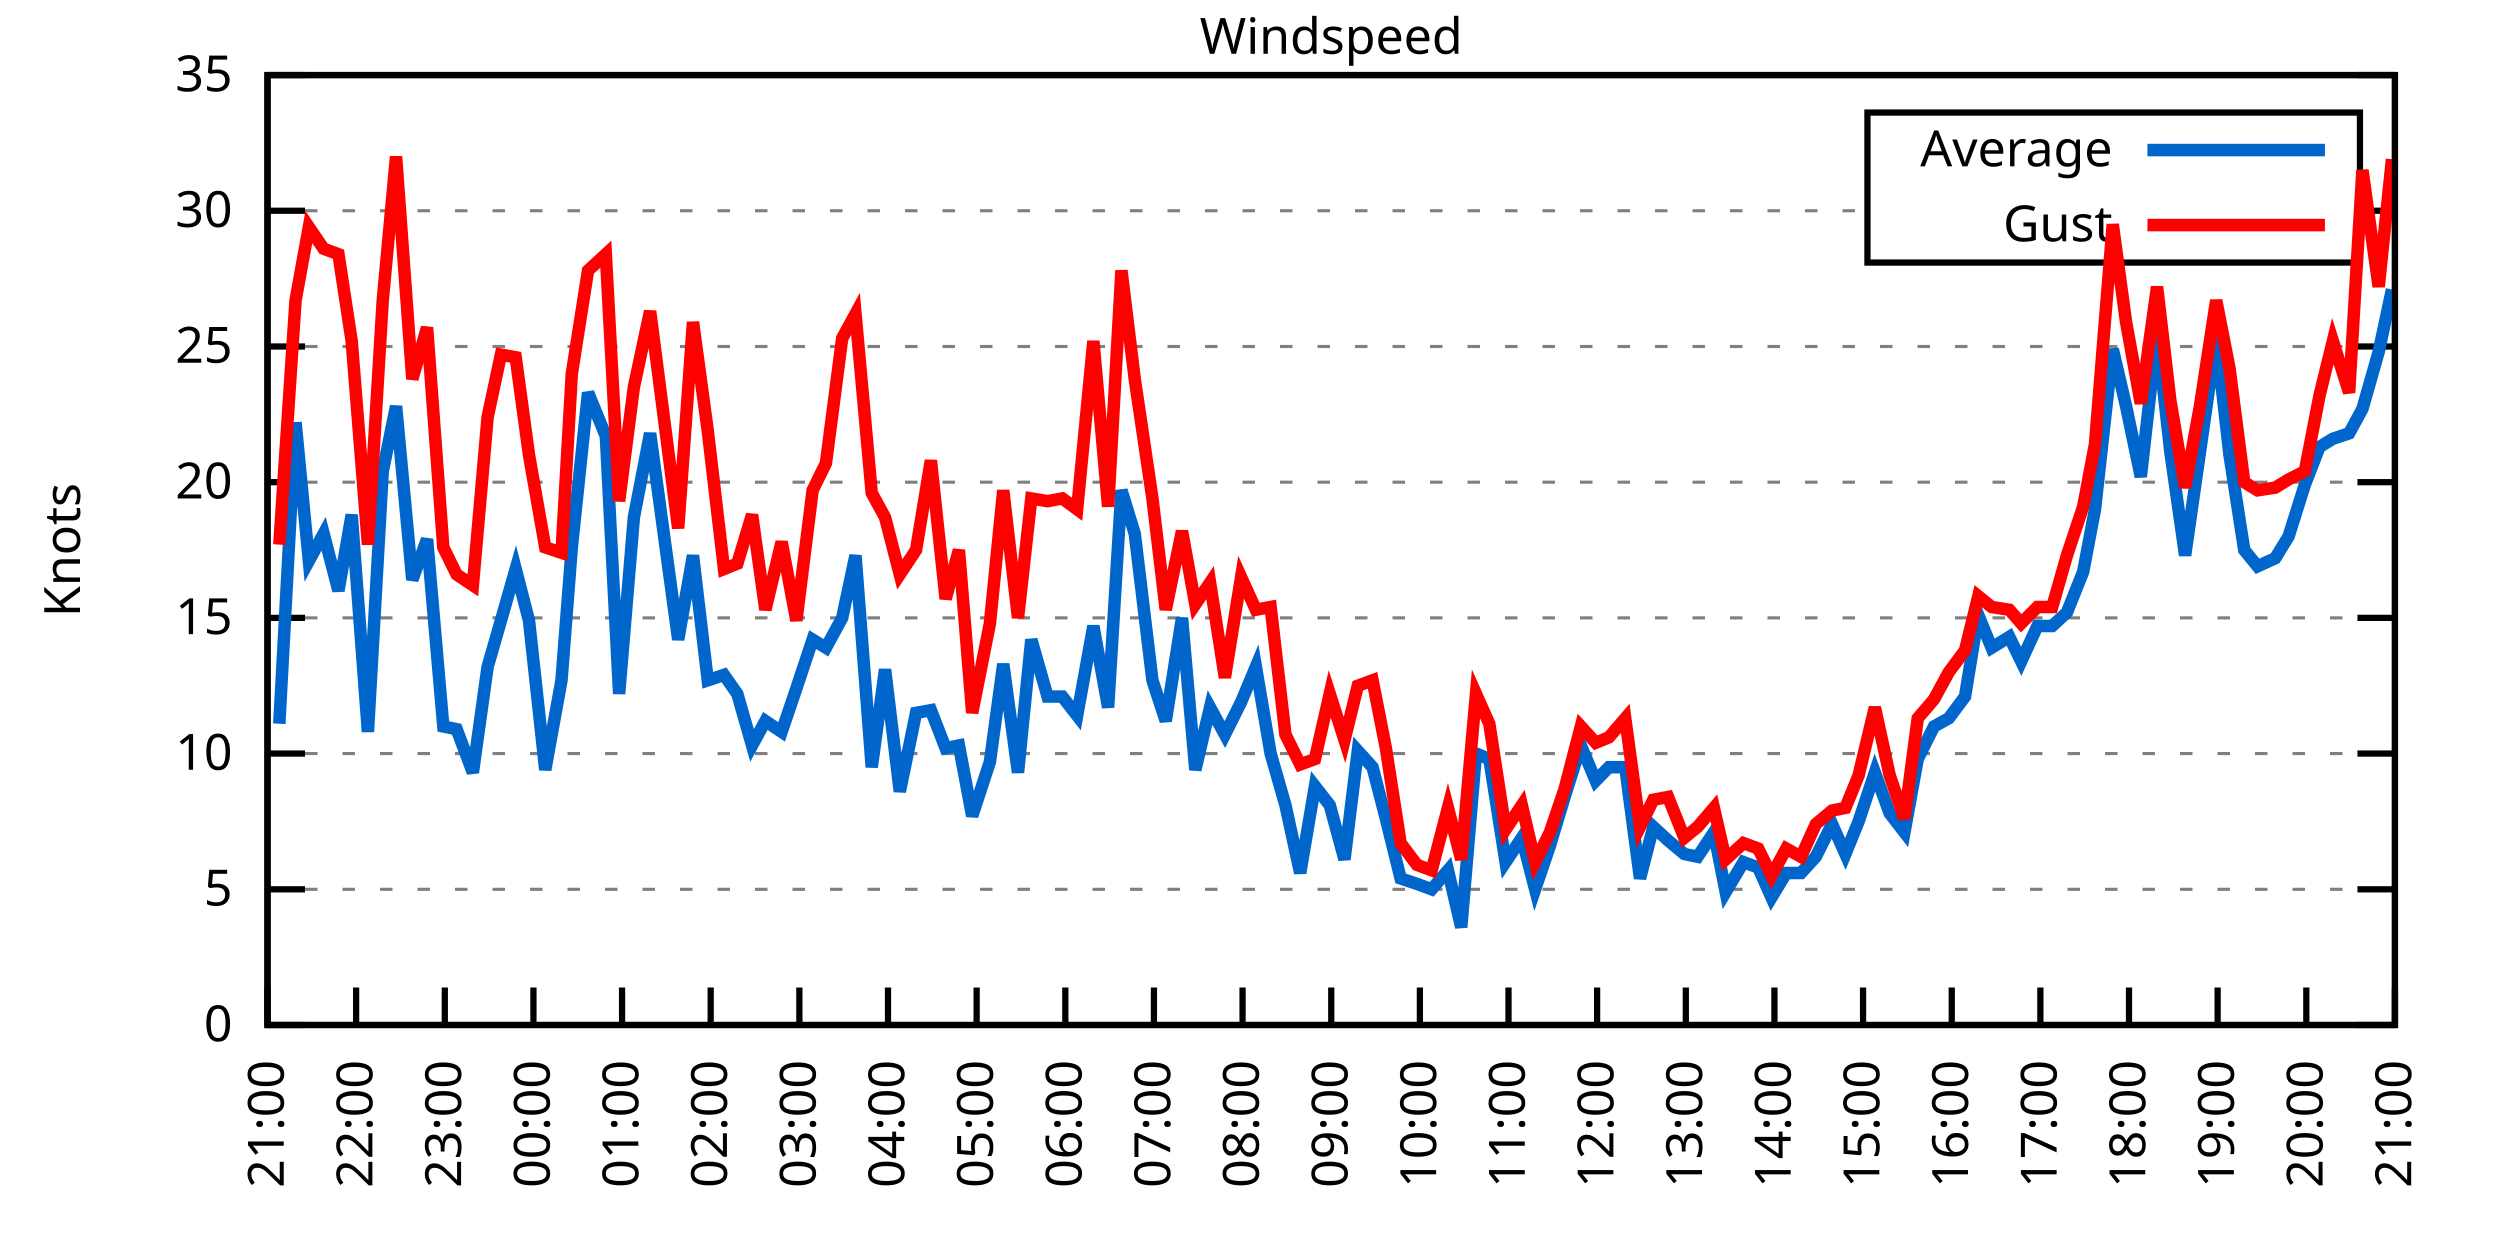
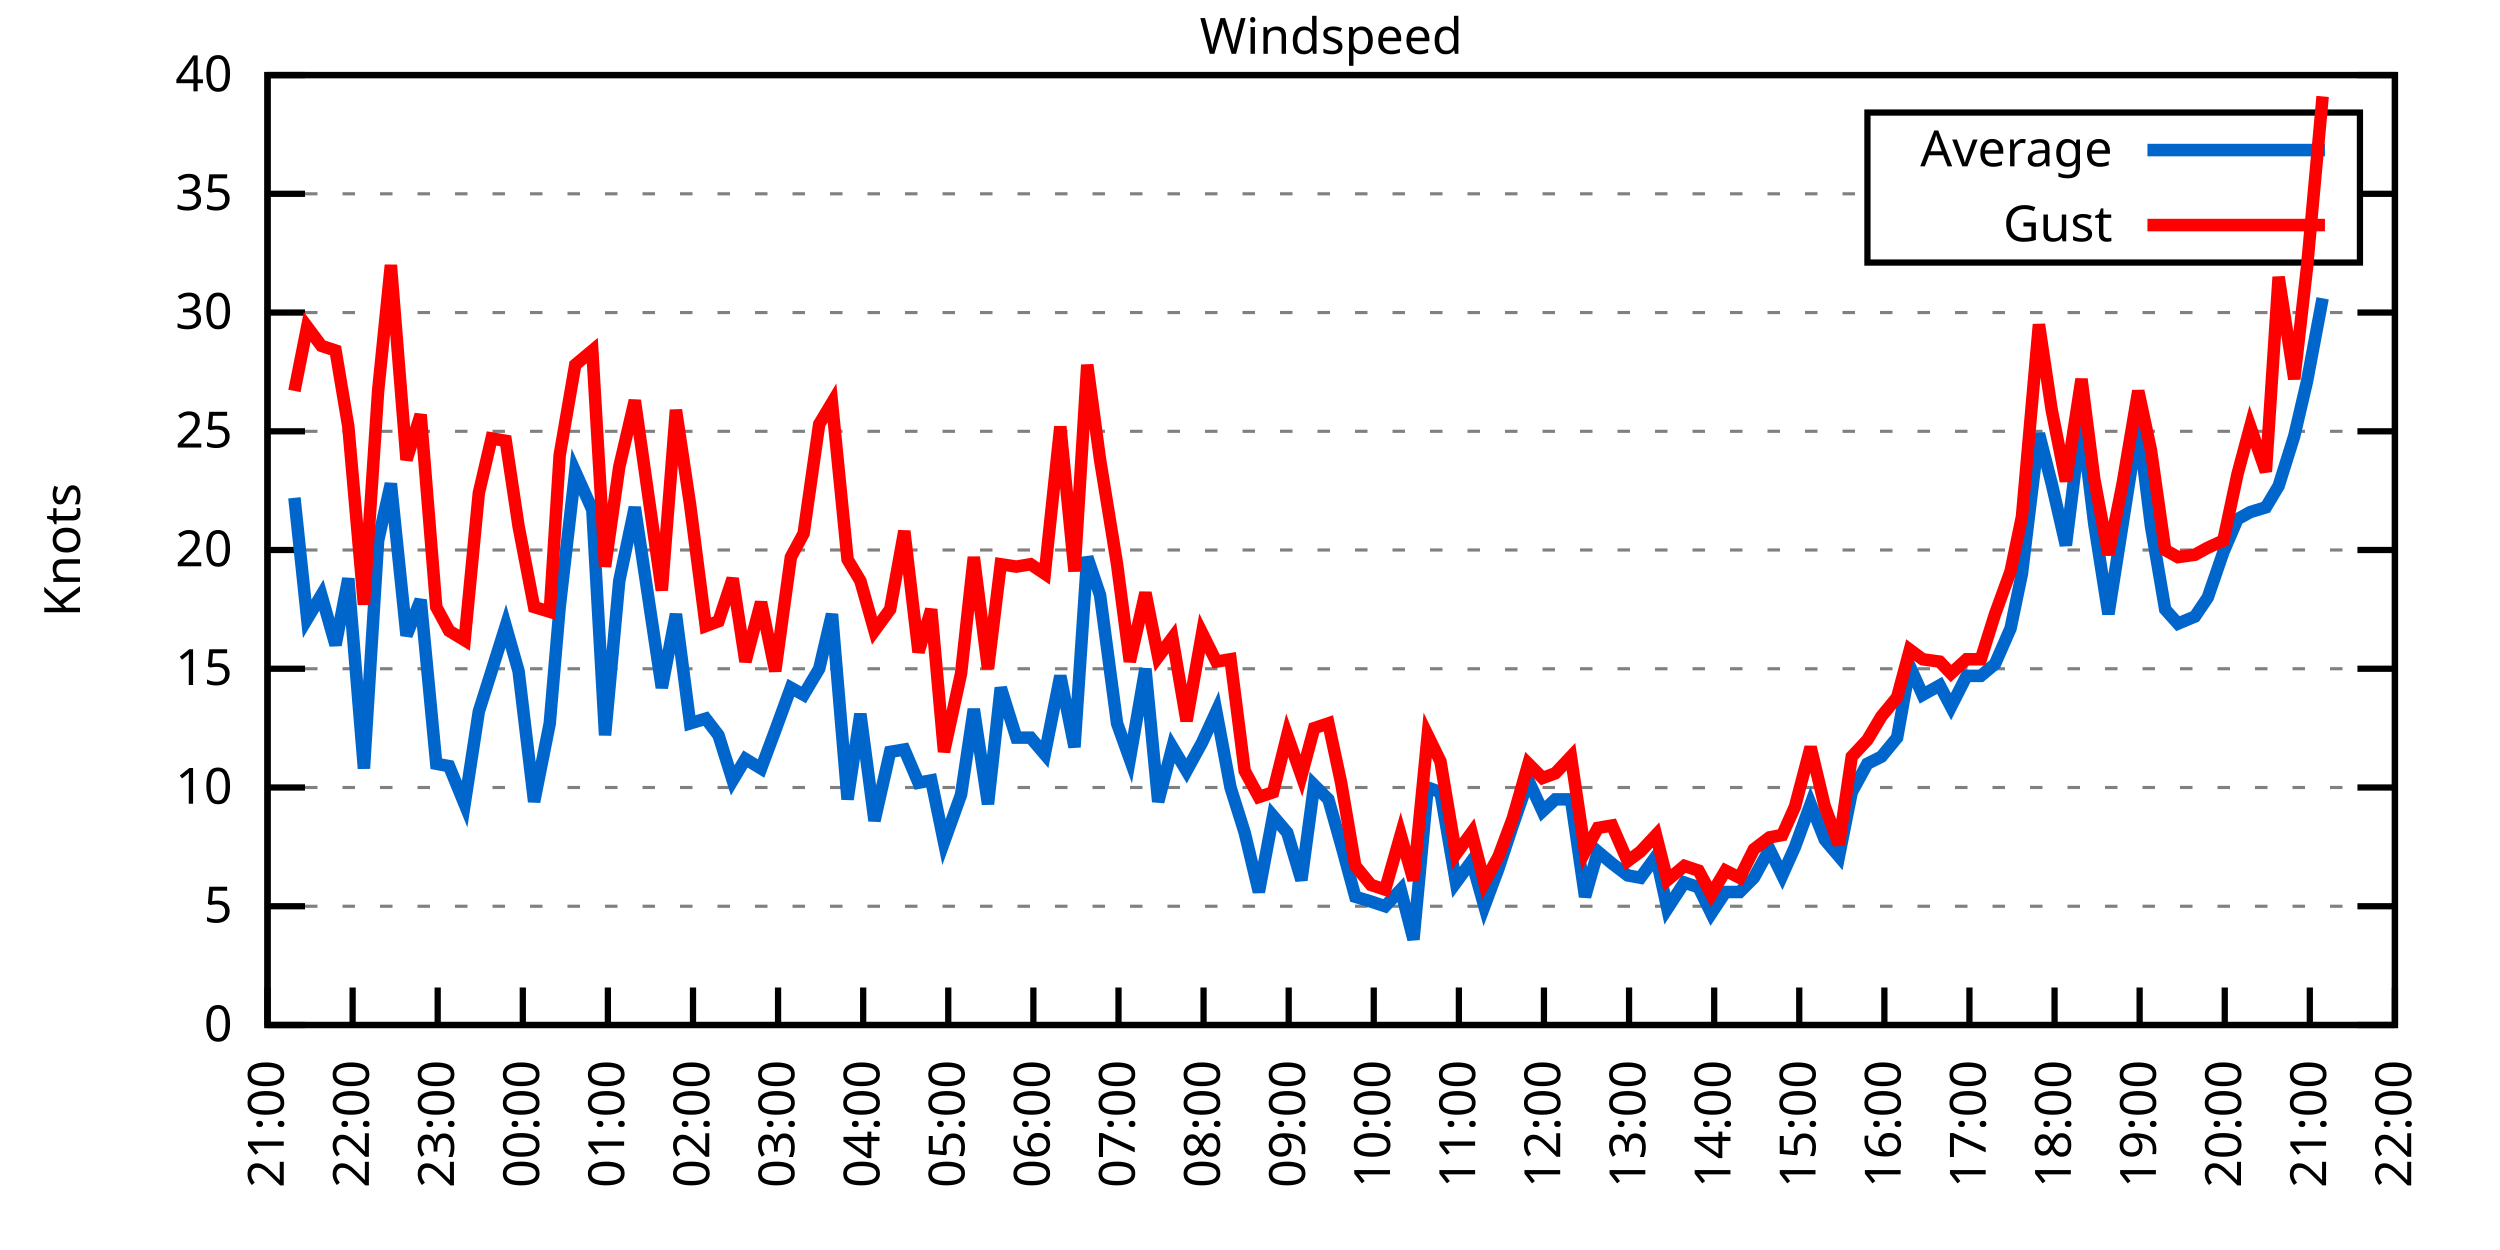
<svg xmlns="http://www.w3.org/2000/svg" xmlns:xlink="http://www.w3.org/1999/xlink" width="400" height="200" viewBox="0 0 400 200">
  <g id="gnuplot_canvas">
    <rect x="0" y="0" width="400" height="200" fill="none" />
    <defs>
      <circle id="gpDot" r="0.5" stroke-width="0.5" stroke="currentColor" />
      <path id="gpPt0" stroke-width="0.333" stroke="currentColor" d="M-1,0 h2 M0,-1 v2" />
      <path id="gpPt1" stroke-width="0.333" stroke="currentColor" d="M-1,-1 L1,1 M1,-1 L-1,1" />
      <path id="gpPt2" stroke-width="0.333" stroke="currentColor" d="M-1,0 L1,0 M0,-1 L0,1 M-1,-1 L1,1 M-1,1 L1,-1" />
      <rect id="gpPt3" stroke-width="0.333" stroke="currentColor" x="-1" y="-1" width="2" height="2" />
      <rect id="gpPt4" stroke-width="0.333" stroke="currentColor" fill="currentColor" x="-1" y="-1" width="2" height="2" />
      <circle id="gpPt5" stroke-width="0.333" stroke="currentColor" cx="0" cy="0" r="1" />
      <use xlink:href="#gpPt5" id="gpPt6" fill="currentColor" stroke="none" />
      <path id="gpPt7" stroke-width="0.333" stroke="currentColor" d="M0,-1.33 L-1.33,0.67 L1.33,0.67 z" />
      <use xlink:href="#gpPt7" id="gpPt8" fill="currentColor" stroke="none" />
      <use xlink:href="#gpPt7" id="gpPt9" stroke="currentColor" transform="rotate(180)" />
      <use xlink:href="#gpPt9" id="gpPt10" fill="currentColor" stroke="none" />
      <use xlink:href="#gpPt3" id="gpPt11" stroke="currentColor" transform="rotate(45)" />
      <use xlink:href="#gpPt11" id="gpPt12" fill="currentColor" stroke="none" />
      <path id="gpPt13" stroke-width="0.333" stroke="currentColor" d="M0,1.330 L1.265,0.411 L0.782,-1.067 L-0.782,-1.076 L-1.265,0.411 z" />
      <use xlink:href="#gpPt13" id="gpPt14" fill="currentColor" stroke="none" />
      <filter id="textbox" filterUnits="objectBoundingBox" x="0" y="0" height="1" width="1">
        <feFlood flood-color="white" flood-opacity="1" result="bgnd" />
        <feComposite in="SourceGraphic" in2="bgnd" operator="atop" />
      </filter>
      <filter id="greybox" filterUnits="objectBoundingBox" x="0" y="0" height="1" width="1">
        <feFlood flood-color="lightgrey" flood-opacity="1" result="grey" />
        <feComposite in="SourceGraphic" in2="grey" operator="atop" />
      </filter>
    </defs>
    <g fill="none" color="white" stroke="currentColor" stroke-width="1.00" stroke-linecap="butt" stroke-linejoin="miter">
</g>
    <g fill="none" color="black" stroke="currentColor" stroke-width="1.00" stroke-linecap="butt" stroke-linejoin="miter">
      <g stroke="none" shape-rendering="crispEdges">
        <polygon fill="rgb(255, 255, 255)" points="42.80,164.00 383.18,164.00 383.18,12.02 42.80,12.02 " />
      </g>
    </g>
    <g fill="none" color="black" stroke="currentColor" stroke-width="1.00" stroke-linecap="butt" stroke-linejoin="miter">
</g>
    <g fill="none" color="black" stroke="black" stroke-width="0.50" stroke-linecap="butt" stroke-linejoin="miter">
</g>
    <g fill="none" color="gray" stroke="currentColor" stroke-width="0.50" stroke-linecap="butt" stroke-linejoin="miter">
      <path stroke="gray" stroke-dasharray="2,4" class="gridline" d="M42.80,164.00 L383.19,164.00  " />
    </g>
    <g fill="none" color="gray" stroke="gray" stroke-width="1.00" stroke-linecap="butt" stroke-linejoin="miter">
</g>
    <g fill="none" color="black" stroke="currentColor" stroke-width="1.00" stroke-linecap="butt" stroke-linejoin="miter">
      <path stroke="black" d="M42.80,164.00 L48.80,164.00 M383.19,164.00 L377.19,164.00  " />
      <g transform="translate(37.20,166.60)" stroke="none" fill="black" font-family="Sans" font-size="8.00" text-anchor="end">
        <text>
          <tspan font-family="Sans"> 0</tspan>
        </text>
      </g>
    </g>
    <g fill="none" color="black" stroke="currentColor" stroke-width="1.00" stroke-linecap="butt" stroke-linejoin="miter">
</g>
    <g fill="none" color="black" stroke="black" stroke-width="0.50" stroke-linecap="butt" stroke-linejoin="miter">
</g>
    <g fill="none" color="gray" stroke="currentColor" stroke-width="0.50" stroke-linecap="butt" stroke-linejoin="miter">
-       <path stroke="gray" stroke-dasharray="2,4" class="gridline" d="M42.80,142.29 L383.19,142.29  " />
-     </g>
-     <g fill="none" color="gray" stroke="gray" stroke-width="1.00" stroke-linecap="butt" stroke-linejoin="miter">
- </g>
-     <g fill="none" color="black" stroke="currentColor" stroke-width="1.00" stroke-linecap="butt" stroke-linejoin="miter">
-       <path stroke="black" d="M42.80,142.29 L48.80,142.29 M383.19,142.29 L377.19,142.29  " />
-       <g transform="translate(37.20,144.89)" stroke="none" fill="black" font-family="Sans" font-size="8.00" text-anchor="end">
+       <path stroke="gray" stroke-dasharray="2,4" class="gridline" d="M42.80,145.00 L383.19,145.00  " />
+     </g>
+     <g fill="none" color="gray" stroke="gray" stroke-width="1.00" stroke-linecap="butt" stroke-linejoin="miter">
+ </g>
+     <g fill="none" color="black" stroke="currentColor" stroke-width="1.00" stroke-linecap="butt" stroke-linejoin="miter">
+       <path stroke="black" d="M42.80,145.00 L48.80,145.00 M383.19,145.00 L377.19,145.00  " />
+       <g transform="translate(37.20,147.60)" stroke="none" fill="black" font-family="Sans" font-size="8.00" text-anchor="end">
        <text>
          <tspan font-family="Sans"> 5</tspan>
        </text>
      </g>
    </g>
    <g fill="none" color="black" stroke="currentColor" stroke-width="1.00" stroke-linecap="butt" stroke-linejoin="miter">
</g>
    <g fill="none" color="black" stroke="black" stroke-width="0.50" stroke-linecap="butt" stroke-linejoin="miter">
</g>
    <g fill="none" color="gray" stroke="currentColor" stroke-width="0.50" stroke-linecap="butt" stroke-linejoin="miter">
-       <path stroke="gray" stroke-dasharray="2,4" class="gridline" d="M42.80,120.57 L383.19,120.57  " />
-     </g>
-     <g fill="none" color="gray" stroke="gray" stroke-width="1.00" stroke-linecap="butt" stroke-linejoin="miter">
- </g>
-     <g fill="none" color="black" stroke="currentColor" stroke-width="1.00" stroke-linecap="butt" stroke-linejoin="miter">
-       <path stroke="black" d="M42.80,120.57 L48.80,120.57 M383.19,120.57 L377.19,120.57  " />
-       <g transform="translate(37.20,123.17)" stroke="none" fill="black" font-family="Sans" font-size="8.00" text-anchor="end">
+       <path stroke="gray" stroke-dasharray="2,4" class="gridline" d="M42.80,126.00 L383.19,126.00  " />
+     </g>
+     <g fill="none" color="gray" stroke="gray" stroke-width="1.00" stroke-linecap="butt" stroke-linejoin="miter">
+ </g>
+     <g fill="none" color="black" stroke="currentColor" stroke-width="1.00" stroke-linecap="butt" stroke-linejoin="miter">
+       <path stroke="black" d="M42.80,126.00 L48.80,126.00 M383.19,126.00 L377.19,126.00  " />
+       <g transform="translate(37.20,128.60)" stroke="none" fill="black" font-family="Sans" font-size="8.00" text-anchor="end">
        <text>
          <tspan font-family="Sans"> 10</tspan>
        </text>
      </g>
    </g>
    <g fill="none" color="black" stroke="currentColor" stroke-width="1.00" stroke-linecap="butt" stroke-linejoin="miter">
</g>
    <g fill="none" color="black" stroke="black" stroke-width="0.50" stroke-linecap="butt" stroke-linejoin="miter">
</g>
    <g fill="none" color="gray" stroke="currentColor" stroke-width="0.50" stroke-linecap="butt" stroke-linejoin="miter">
-       <path stroke="gray" stroke-dasharray="2,4" class="gridline" d="M42.80,98.86 L383.19,98.86  " />
-     </g>
-     <g fill="none" color="gray" stroke="gray" stroke-width="1.00" stroke-linecap="butt" stroke-linejoin="miter">
- </g>
-     <g fill="none" color="black" stroke="currentColor" stroke-width="1.00" stroke-linecap="butt" stroke-linejoin="miter">
-       <path stroke="black" d="M42.80,98.86 L48.80,98.86 M383.19,98.86 L377.19,98.86  " />
-       <g transform="translate(37.20,101.46)" stroke="none" fill="black" font-family="Sans" font-size="8.00" text-anchor="end">
+       <path stroke="gray" stroke-dasharray="2,4" class="gridline" d="M42.80,107.00 L383.19,107.00  " />
+     </g>
+     <g fill="none" color="gray" stroke="gray" stroke-width="1.00" stroke-linecap="butt" stroke-linejoin="miter">
+ </g>
+     <g fill="none" color="black" stroke="currentColor" stroke-width="1.00" stroke-linecap="butt" stroke-linejoin="miter">
+       <path stroke="black" d="M42.80,107.00 L48.80,107.00 M383.19,107.00 L377.19,107.00  " />
+       <g transform="translate(37.20,109.60)" stroke="none" fill="black" font-family="Sans" font-size="8.00" text-anchor="end">
        <text>
          <tspan font-family="Sans"> 15</tspan>
        </text>
      </g>
    </g>
    <g fill="none" color="black" stroke="currentColor" stroke-width="1.00" stroke-linecap="butt" stroke-linejoin="miter">
</g>
    <g fill="none" color="black" stroke="black" stroke-width="0.50" stroke-linecap="butt" stroke-linejoin="miter">
</g>
    <g fill="none" color="gray" stroke="currentColor" stroke-width="0.50" stroke-linecap="butt" stroke-linejoin="miter">
-       <path stroke="gray" stroke-dasharray="2,4" class="gridline" d="M42.80,77.15 L383.19,77.15  " />
-     </g>
-     <g fill="none" color="gray" stroke="gray" stroke-width="1.00" stroke-linecap="butt" stroke-linejoin="miter">
- </g>
-     <g fill="none" color="black" stroke="currentColor" stroke-width="1.00" stroke-linecap="butt" stroke-linejoin="miter">
-       <path stroke="black" d="M42.80,77.15 L48.80,77.15 M383.19,77.15 L377.19,77.15  " />
-       <g transform="translate(37.20,79.75)" stroke="none" fill="black" font-family="Sans" font-size="8.00" text-anchor="end">
+       <path stroke="gray" stroke-dasharray="2,4" class="gridline" d="M42.80,88.00 L383.19,88.00  " />
+     </g>
+     <g fill="none" color="gray" stroke="gray" stroke-width="1.00" stroke-linecap="butt" stroke-linejoin="miter">
+ </g>
+     <g fill="none" color="black" stroke="currentColor" stroke-width="1.00" stroke-linecap="butt" stroke-linejoin="miter">
+       <path stroke="black" d="M42.80,88.00 L48.80,88.00 M383.19,88.00 L377.19,88.00  " />
+       <g transform="translate(37.20,90.60)" stroke="none" fill="black" font-family="Sans" font-size="8.00" text-anchor="end">
        <text>
          <tspan font-family="Sans"> 20</tspan>
        </text>
      </g>
    </g>
    <g fill="none" color="black" stroke="currentColor" stroke-width="1.00" stroke-linecap="butt" stroke-linejoin="miter">
</g>
    <g fill="none" color="black" stroke="black" stroke-width="0.50" stroke-linecap="butt" stroke-linejoin="miter">
</g>
    <g fill="none" color="gray" stroke="currentColor" stroke-width="0.50" stroke-linecap="butt" stroke-linejoin="miter">
-       <path stroke="gray" stroke-dasharray="2,4" class="gridline" d="M42.80,55.44 L383.19,55.44  " />
-     </g>
-     <g fill="none" color="gray" stroke="gray" stroke-width="1.00" stroke-linecap="butt" stroke-linejoin="miter">
- </g>
-     <g fill="none" color="black" stroke="currentColor" stroke-width="1.00" stroke-linecap="butt" stroke-linejoin="miter">
-       <path stroke="black" d="M42.80,55.44 L48.80,55.44 M383.19,55.44 L377.19,55.44  " />
-       <g transform="translate(37.20,58.04)" stroke="none" fill="black" font-family="Sans" font-size="8.00" text-anchor="end">
+       <path stroke="gray" stroke-dasharray="2,4" class="gridline" d="M42.80,69.01 L383.19,69.01  " />
+     </g>
+     <g fill="none" color="gray" stroke="gray" stroke-width="1.00" stroke-linecap="butt" stroke-linejoin="miter">
+ </g>
+     <g fill="none" color="black" stroke="currentColor" stroke-width="1.00" stroke-linecap="butt" stroke-linejoin="miter">
+       <path stroke="black" d="M42.80,69.01 L48.80,69.01 M383.19,69.01 L377.19,69.01  " />
+       <g transform="translate(37.20,71.61)" stroke="none" fill="black" font-family="Sans" font-size="8.00" text-anchor="end">
        <text>
          <tspan font-family="Sans"> 25</tspan>
        </text>
      </g>
    </g>
    <g fill="none" color="black" stroke="currentColor" stroke-width="1.00" stroke-linecap="butt" stroke-linejoin="miter">
</g>
    <g fill="none" color="black" stroke="black" stroke-width="0.50" stroke-linecap="butt" stroke-linejoin="miter">
</g>
    <g fill="none" color="gray" stroke="currentColor" stroke-width="0.50" stroke-linecap="butt" stroke-linejoin="miter">
-       <path stroke="gray" stroke-dasharray="2,4" class="gridline" d="M42.80,33.72 L298.79,33.72 M377.59,33.72 L383.19,33.72  " />
-     </g>
-     <g fill="none" color="gray" stroke="gray" stroke-width="1.00" stroke-linecap="butt" stroke-linejoin="miter">
- </g>
-     <g fill="none" color="black" stroke="currentColor" stroke-width="1.00" stroke-linecap="butt" stroke-linejoin="miter">
-       <path stroke="black" d="M42.80,33.72 L48.80,33.72 M383.19,33.72 L377.19,33.72  " />
-       <g transform="translate(37.20,36.32)" stroke="none" fill="black" font-family="Sans" font-size="8.00" text-anchor="end">
+       <path stroke="gray" stroke-dasharray="2,4" class="gridline" d="M42.80,50.01 L383.19,50.01  " />
+     </g>
+     <g fill="none" color="gray" stroke="gray" stroke-width="1.00" stroke-linecap="butt" stroke-linejoin="miter">
+ </g>
+     <g fill="none" color="black" stroke="currentColor" stroke-width="1.00" stroke-linecap="butt" stroke-linejoin="miter">
+       <path stroke="black" d="M42.80,50.01 L48.80,50.01 M383.19,50.01 L377.19,50.01  " />
+       <g transform="translate(37.20,52.61)" stroke="none" fill="black" font-family="Sans" font-size="8.00" text-anchor="end">
        <text>
          <tspan font-family="Sans"> 30</tspan>
+         </text>
+       </g>
+     </g>
+     <g fill="none" color="black" stroke="currentColor" stroke-width="1.00" stroke-linecap="butt" stroke-linejoin="miter">
+ </g>
+     <g fill="none" color="black" stroke="black" stroke-width="0.50" stroke-linecap="butt" stroke-linejoin="miter">
+ </g>
+     <g fill="none" color="gray" stroke="currentColor" stroke-width="0.50" stroke-linecap="butt" stroke-linejoin="miter">
+       <path stroke="gray" stroke-dasharray="2,4" class="gridline" d="M42.80,31.01 L298.79,31.01 M377.59,31.01 L383.19,31.01  " />
+     </g>
+     <g fill="none" color="gray" stroke="gray" stroke-width="1.00" stroke-linecap="butt" stroke-linejoin="miter">
+ </g>
+     <g fill="none" color="black" stroke="currentColor" stroke-width="1.00" stroke-linecap="butt" stroke-linejoin="miter">
+       <path stroke="black" d="M42.80,31.01 L48.80,31.01 M383.19,31.01 L377.19,31.01  " />
+       <g transform="translate(37.20,33.61)" stroke="none" fill="black" font-family="Sans" font-size="8.00" text-anchor="end">
+         <text>
+           <tspan font-family="Sans"> 35</tspan>
        </text>
      </g>
    </g>
    <g fill="none" color="black" stroke="currentColor" stroke-width="1.00" stroke-linecap="butt" stroke-linejoin="miter">
</g>
    <g fill="none" color="black" stroke="black" stroke-width="0.50" stroke-linecap="butt" stroke-linejoin="miter">
</g>
    <g fill="none" color="gray" stroke="currentColor" stroke-width="0.50" stroke-linecap="butt" stroke-linejoin="miter">
      <path stroke="gray" stroke-dasharray="2,4" class="gridline" d="M42.80,12.01 L383.19,12.01  " />
    </g>
    <g fill="none" color="gray" stroke="gray" stroke-width="1.00" stroke-linecap="butt" stroke-linejoin="miter">
</g>
    <g fill="none" color="black" stroke="currentColor" stroke-width="1.00" stroke-linecap="butt" stroke-linejoin="miter">
      <path stroke="black" d="M42.80,12.01 L48.80,12.01 M383.19,12.01 L377.19,12.01  " />
      <g transform="translate(37.20,14.61)" stroke="none" fill="black" font-family="Sans" font-size="8.00" text-anchor="end">
        <text>
-           <tspan font-family="Sans"> 35</tspan>
+           <tspan font-family="Sans"> 40</tspan>
        </text>
      </g>
    </g>
    <g fill="none" color="black" stroke="currentColor" stroke-width="1.00" stroke-linecap="butt" stroke-linejoin="miter">
      <path stroke="black" d="M42.80,164.00 L42.80,158.00  " />
      <g transform="translate(45.40,169.60) rotate(270.00)" stroke="none" fill="black" font-family="Sans" font-size="8.00" text-anchor="end">
        <text>
          <tspan font-family="Sans">21:00</tspan>
        </text>
      </g>
    </g>
    <g fill="none" color="black" stroke="currentColor" stroke-width="1.00" stroke-linecap="butt" stroke-linejoin="miter">
-       <path stroke="black" d="M56.98,164.00 L56.98,158.00  " />
-       <g transform="translate(59.58,169.60) rotate(270.00)" stroke="none" fill="black" font-family="Sans" font-size="8.00" text-anchor="end">
+       <path stroke="black" d="M56.42,164.00 L56.42,158.00  " />
+       <g transform="translate(59.02,169.60) rotate(270.00)" stroke="none" fill="black" font-family="Sans" font-size="8.00" text-anchor="end">
        <text>
          <tspan font-family="Sans">22:00</tspan>
        </text>
      </g>
    </g>
    <g fill="none" color="black" stroke="currentColor" stroke-width="1.00" stroke-linecap="butt" stroke-linejoin="miter">
-       <path stroke="black" d="M71.17,164.00 L71.17,158.00  " />
-       <g transform="translate(73.77,169.60) rotate(270.00)" stroke="none" fill="black" font-family="Sans" font-size="8.00" text-anchor="end">
+       <path stroke="black" d="M70.03,164.00 L70.03,158.00  " />
+       <g transform="translate(72.63,169.60) rotate(270.00)" stroke="none" fill="black" font-family="Sans" font-size="8.00" text-anchor="end">
        <text>
          <tspan font-family="Sans">23:00</tspan>
        </text>
      </g>
    </g>
    <g fill="none" color="black" stroke="currentColor" stroke-width="1.00" stroke-linecap="butt" stroke-linejoin="miter">
-       <path stroke="black" d="M85.35,164.00 L85.35,158.00  " />
-       <g transform="translate(87.95,169.60) rotate(270.00)" stroke="none" fill="black" font-family="Sans" font-size="8.00" text-anchor="end">
+       <path stroke="black" d="M83.65,164.00 L83.65,158.00  " />
+       <g transform="translate(86.25,169.60) rotate(270.00)" stroke="none" fill="black" font-family="Sans" font-size="8.00" text-anchor="end">
        <text>
          <tspan font-family="Sans">00:00</tspan>
        </text>
      </g>
    </g>
    <g fill="none" color="black" stroke="currentColor" stroke-width="1.00" stroke-linecap="butt" stroke-linejoin="miter">
-       <path stroke="black" d="M99.53,164.00 L99.53,158.00  " />
-       <g transform="translate(102.13,169.60) rotate(270.00)" stroke="none" fill="black" font-family="Sans" font-size="8.00" text-anchor="end">
+       <path stroke="black" d="M97.26,164.00 L97.26,158.00  " />
+       <g transform="translate(99.86,169.60) rotate(270.00)" stroke="none" fill="black" font-family="Sans" font-size="8.00" text-anchor="end">
        <text>
          <tspan font-family="Sans">01:00</tspan>
        </text>
      </g>
    </g>
    <g fill="none" color="black" stroke="currentColor" stroke-width="1.00" stroke-linecap="butt" stroke-linejoin="miter">
-       <path stroke="black" d="M113.71,164.00 L113.71,158.00  " />
-       <g transform="translate(116.31,169.60) rotate(270.00)" stroke="none" fill="black" font-family="Sans" font-size="8.00" text-anchor="end">
+       <path stroke="black" d="M110.88,164.00 L110.88,158.00  " />
+       <g transform="translate(113.48,169.60) rotate(270.00)" stroke="none" fill="black" font-family="Sans" font-size="8.00" text-anchor="end">
        <text>
          <tspan font-family="Sans">02:00</tspan>
        </text>
      </g>
    </g>
    <g fill="none" color="black" stroke="currentColor" stroke-width="1.00" stroke-linecap="butt" stroke-linejoin="miter">
-       <path stroke="black" d="M127.90,164.00 L127.90,158.00  " />
-       <g transform="translate(130.50,169.60) rotate(270.00)" stroke="none" fill="black" font-family="Sans" font-size="8.00" text-anchor="end">
+       <path stroke="black" d="M124.49,164.00 L124.49,158.00  " />
+       <g transform="translate(127.09,169.60) rotate(270.00)" stroke="none" fill="black" font-family="Sans" font-size="8.00" text-anchor="end">
        <text>
          <tspan font-family="Sans">03:00</tspan>
        </text>
      </g>
    </g>
    <g fill="none" color="black" stroke="currentColor" stroke-width="1.00" stroke-linecap="butt" stroke-linejoin="miter">
-       <path stroke="black" d="M142.08,164.00 L142.08,158.00  " />
-       <g transform="translate(144.68,169.60) rotate(270.00)" stroke="none" fill="black" font-family="Sans" font-size="8.00" text-anchor="end">
+       <path stroke="black" d="M138.11,164.00 L138.11,158.00  " />
+       <g transform="translate(140.71,169.60) rotate(270.00)" stroke="none" fill="black" font-family="Sans" font-size="8.00" text-anchor="end">
        <text>
          <tspan font-family="Sans">04:00</tspan>
        </text>
      </g>
    </g>
    <g fill="none" color="black" stroke="currentColor" stroke-width="1.00" stroke-linecap="butt" stroke-linejoin="miter">
-       <path stroke="black" d="M156.26,164.00 L156.26,158.00  " />
-       <g transform="translate(158.86,169.60) rotate(270.00)" stroke="none" fill="black" font-family="Sans" font-size="8.00" text-anchor="end">
+       <path stroke="black" d="M151.72,164.00 L151.72,158.00  " />
+       <g transform="translate(154.32,169.60) rotate(270.00)" stroke="none" fill="black" font-family="Sans" font-size="8.00" text-anchor="end">
        <text>
          <tspan font-family="Sans">05:00</tspan>
        </text>
      </g>
    </g>
    <g fill="none" color="black" stroke="currentColor" stroke-width="1.00" stroke-linecap="butt" stroke-linejoin="miter">
-       <path stroke="black" d="M170.45,164.00 L170.45,158.00  " />
-       <g transform="translate(173.05,169.60) rotate(270.00)" stroke="none" fill="black" font-family="Sans" font-size="8.00" text-anchor="end">
+       <path stroke="black" d="M165.34,164.00 L165.34,158.00  " />
+       <g transform="translate(167.94,169.60) rotate(270.00)" stroke="none" fill="black" font-family="Sans" font-size="8.00" text-anchor="end">
        <text>
          <tspan font-family="Sans">06:00</tspan>
        </text>
      </g>
    </g>
    <g fill="none" color="black" stroke="currentColor" stroke-width="1.00" stroke-linecap="butt" stroke-linejoin="miter">
-       <path stroke="black" d="M184.63,164.00 L184.63,158.00  " />
-       <g transform="translate(187.23,169.60) rotate(270.00)" stroke="none" fill="black" font-family="Sans" font-size="8.00" text-anchor="end">
+       <path stroke="black" d="M178.96,164.00 L178.96,158.00  " />
+       <g transform="translate(181.56,169.60) rotate(270.00)" stroke="none" fill="black" font-family="Sans" font-size="8.00" text-anchor="end">
        <text>
          <tspan font-family="Sans">07:00</tspan>
        </text>
      </g>
    </g>
    <g fill="none" color="black" stroke="currentColor" stroke-width="1.00" stroke-linecap="butt" stroke-linejoin="miter">
-       <path stroke="black" d="M198.81,164.00 L198.81,158.00  " />
-       <g transform="translate(201.41,169.60) rotate(270.00)" stroke="none" fill="black" font-family="Sans" font-size="8.00" text-anchor="end">
+       <path stroke="black" d="M192.57,164.00 L192.57,158.00  " />
+       <g transform="translate(195.17,169.60) rotate(270.00)" stroke="none" fill="black" font-family="Sans" font-size="8.00" text-anchor="end">
        <text>
          <tspan font-family="Sans">08:00</tspan>
        </text>
      </g>
    </g>
    <g fill="none" color="black" stroke="currentColor" stroke-width="1.00" stroke-linecap="butt" stroke-linejoin="miter">
-       <path stroke="black" d="M213.00,164.00 L213.00,158.00  " />
-       <g transform="translate(215.60,169.60) rotate(270.00)" stroke="none" fill="black" font-family="Sans" font-size="8.00" text-anchor="end">
+       <path stroke="black" d="M206.19,164.00 L206.19,158.00  " />
+       <g transform="translate(208.79,169.60) rotate(270.00)" stroke="none" fill="black" font-family="Sans" font-size="8.00" text-anchor="end">
        <text>
          <tspan font-family="Sans">09:00</tspan>
        </text>
      </g>
    </g>
    <g fill="none" color="black" stroke="currentColor" stroke-width="1.00" stroke-linecap="butt" stroke-linejoin="miter">
-       <path stroke="black" d="M227.18,164.00 L227.18,158.00  " />
-       <g transform="translate(229.78,169.60) rotate(270.00)" stroke="none" fill="black" font-family="Sans" font-size="8.00" text-anchor="end">
+       <path stroke="black" d="M219.80,164.00 L219.80,158.00  " />
+       <g transform="translate(222.40,169.60) rotate(270.00)" stroke="none" fill="black" font-family="Sans" font-size="8.00" text-anchor="end">
        <text>
          <tspan font-family="Sans">10:00</tspan>
        </text>
      </g>
    </g>
    <g fill="none" color="black" stroke="currentColor" stroke-width="1.00" stroke-linecap="butt" stroke-linejoin="miter">
-       <path stroke="black" d="M241.36,164.00 L241.36,158.00  " />
-       <g transform="translate(243.96,169.60) rotate(270.00)" stroke="none" fill="black" font-family="Sans" font-size="8.00" text-anchor="end">
+       <path stroke="black" d="M233.42,164.00 L233.42,158.00  " />
+       <g transform="translate(236.02,169.60) rotate(270.00)" stroke="none" fill="black" font-family="Sans" font-size="8.00" text-anchor="end">
        <text>
          <tspan font-family="Sans">11:00</tspan>
        </text>
      </g>
    </g>
    <g fill="none" color="black" stroke="currentColor" stroke-width="1.00" stroke-linecap="butt" stroke-linejoin="miter">
-       <path stroke="black" d="M255.54,164.00 L255.54,158.00  " />
-       <g transform="translate(258.14,169.60) rotate(270.00)" stroke="none" fill="black" font-family="Sans" font-size="8.00" text-anchor="end">
+       <path stroke="black" d="M247.03,164.00 L247.03,158.00  " />
+       <g transform="translate(249.63,169.60) rotate(270.00)" stroke="none" fill="black" font-family="Sans" font-size="8.00" text-anchor="end">
        <text>
          <tspan font-family="Sans">12:00</tspan>
        </text>
      </g>
    </g>
    <g fill="none" color="black" stroke="currentColor" stroke-width="1.00" stroke-linecap="butt" stroke-linejoin="miter">
-       <path stroke="black" d="M269.73,164.00 L269.73,158.00  " />
-       <g transform="translate(272.33,169.60) rotate(270.00)" stroke="none" fill="black" font-family="Sans" font-size="8.00" text-anchor="end">
+       <path stroke="black" d="M260.65,164.00 L260.65,158.00  " />
+       <g transform="translate(263.25,169.60) rotate(270.00)" stroke="none" fill="black" font-family="Sans" font-size="8.00" text-anchor="end">
        <text>
          <tspan font-family="Sans">13:00</tspan>
        </text>
      </g>
    </g>
    <g fill="none" color="black" stroke="currentColor" stroke-width="1.00" stroke-linecap="butt" stroke-linejoin="miter">
-       <path stroke="black" d="M283.91,164.00 L283.91,158.00  " />
-       <g transform="translate(286.51,169.60) rotate(270.00)" stroke="none" fill="black" font-family="Sans" font-size="8.00" text-anchor="end">
+       <path stroke="black" d="M274.27,164.00 L274.27,158.00  " />
+       <g transform="translate(276.87,169.60) rotate(270.00)" stroke="none" fill="black" font-family="Sans" font-size="8.00" text-anchor="end">
        <text>
          <tspan font-family="Sans">14:00</tspan>
        </text>
      </g>
    </g>
    <g fill="none" color="black" stroke="currentColor" stroke-width="1.00" stroke-linecap="butt" stroke-linejoin="miter">
-       <path stroke="black" d="M298.09,164.00 L298.09,158.00  " />
-       <g transform="translate(300.69,169.60) rotate(270.00)" stroke="none" fill="black" font-family="Sans" font-size="8.00" text-anchor="end">
+       <path stroke="black" d="M287.88,164.00 L287.88,158.00  " />
+       <g transform="translate(290.48,169.60) rotate(270.00)" stroke="none" fill="black" font-family="Sans" font-size="8.00" text-anchor="end">
        <text>
          <tspan font-family="Sans">15:00</tspan>
        </text>
      </g>
    </g>
    <g fill="none" color="black" stroke="currentColor" stroke-width="1.00" stroke-linecap="butt" stroke-linejoin="miter">
-       <path stroke="black" d="M312.28,164.00 L312.28,158.00  " />
-       <g transform="translate(314.88,169.60) rotate(270.00)" stroke="none" fill="black" font-family="Sans" font-size="8.00" text-anchor="end">
+       <path stroke="black" d="M301.50,164.00 L301.50,158.00  " />
+       <g transform="translate(304.10,169.60) rotate(270.00)" stroke="none" fill="black" font-family="Sans" font-size="8.00" text-anchor="end">
        <text>
          <tspan font-family="Sans">16:00</tspan>
        </text>
      </g>
    </g>
    <g fill="none" color="black" stroke="currentColor" stroke-width="1.00" stroke-linecap="butt" stroke-linejoin="miter">
-       <path stroke="black" d="M326.46,164.00 L326.46,158.00  " />
-       <g transform="translate(329.06,169.60) rotate(270.00)" stroke="none" fill="black" font-family="Sans" font-size="8.00" text-anchor="end">
+       <path stroke="black" d="M315.11,164.00 L315.11,158.00  " />
+       <g transform="translate(317.71,169.60) rotate(270.00)" stroke="none" fill="black" font-family="Sans" font-size="8.00" text-anchor="end">
        <text>
          <tspan font-family="Sans">17:00</tspan>
        </text>
      </g>
    </g>
    <g fill="none" color="black" stroke="currentColor" stroke-width="1.00" stroke-linecap="butt" stroke-linejoin="miter">
-       <path stroke="black" d="M340.64,164.00 L340.64,158.00  " />
-       <g transform="translate(343.24,169.60) rotate(270.00)" stroke="none" fill="black" font-family="Sans" font-size="8.00" text-anchor="end">
+       <path stroke="black" d="M328.73,164.00 L328.73,158.00  " />
+       <g transform="translate(331.33,169.60) rotate(270.00)" stroke="none" fill="black" font-family="Sans" font-size="8.00" text-anchor="end">
        <text>
          <tspan font-family="Sans">18:00</tspan>
        </text>
      </g>
    </g>
    <g fill="none" color="black" stroke="currentColor" stroke-width="1.00" stroke-linecap="butt" stroke-linejoin="miter">
-       <path stroke="black" d="M354.82,164.00 L354.82,158.00  " />
-       <g transform="translate(357.42,169.60) rotate(270.00)" stroke="none" fill="black" font-family="Sans" font-size="8.00" text-anchor="end">
+       <path stroke="black" d="M342.34,164.00 L342.34,158.00  " />
+       <g transform="translate(344.94,169.60) rotate(270.00)" stroke="none" fill="black" font-family="Sans" font-size="8.00" text-anchor="end">
        <text>
          <tspan font-family="Sans">19:00</tspan>
        </text>
      </g>
    </g>
    <g fill="none" color="black" stroke="currentColor" stroke-width="1.00" stroke-linecap="butt" stroke-linejoin="miter">
-       <path stroke="black" d="M369.01,164.00 L369.01,158.00  " />
-       <g transform="translate(371.61,169.60) rotate(270.00)" stroke="none" fill="black" font-family="Sans" font-size="8.00" text-anchor="end">
+       <path stroke="black" d="M355.96,164.00 L355.96,158.00  " />
+       <g transform="translate(358.56,169.60) rotate(270.00)" stroke="none" fill="black" font-family="Sans" font-size="8.00" text-anchor="end">
        <text>
          <tspan font-family="Sans">20:00</tspan>
+         </text>
+       </g>
+     </g>
+     <g fill="none" color="black" stroke="currentColor" stroke-width="1.00" stroke-linecap="butt" stroke-linejoin="miter">
+       <path stroke="black" d="M369.57,164.00 L369.57,158.00  " />
+       <g transform="translate(372.17,169.60) rotate(270.00)" stroke="none" fill="black" font-family="Sans" font-size="8.00" text-anchor="end">
+         <text>
+           <tspan font-family="Sans">21:00</tspan>
        </text>
      </g>
    </g>
    <g fill="none" color="black" stroke="currentColor" stroke-width="1.00" stroke-linecap="butt" stroke-linejoin="miter">
      <path stroke="black" d="M383.19,164.00 L383.19,158.00  " />
      <g transform="translate(385.79,169.60) rotate(270.00)" stroke="none" fill="black" font-family="Sans" font-size="8.00" text-anchor="end">
        <text>
-           <tspan font-family="Sans">21:00</tspan>
+           <tspan font-family="Sans">22:00</tspan>
        </text>
      </g>
    </g>
    <g fill="none" color="black" stroke="currentColor" stroke-width="1.00" stroke-linecap="butt" stroke-linejoin="miter">
</g>
    <g fill="none" color="black" stroke="currentColor" stroke-width="1.00" stroke-linecap="butt" stroke-linejoin="miter">
      <path stroke="black" d="M42.80,12.01 L42.80,164.00 L383.19,164.00 L383.19,12.01 L42.80,12.01 Z  " />
    </g>
    <g fill="none" color="black" stroke="currentColor" stroke-width="1.00" stroke-linecap="butt" stroke-linejoin="miter">
</g>
    <g fill="none" color="black" stroke="currentColor" stroke-width="1.00" stroke-linecap="butt" stroke-linejoin="miter">
      <path stroke="black" d="M298.79,42.01 L298.79,18.01 L377.59,18.01 L377.59,42.01 L298.79,42.01 Z  " />
    </g>
    <g id="Windspeed_plot_1">
      <g fill="none" color="white" stroke="black" stroke-width="2.00" stroke-linecap="butt" stroke-linejoin="miter">
</g>
      <g fill="none" color="black" stroke="currentColor" stroke-width="2.00" stroke-linecap="butt" stroke-linejoin="miter">
        <g transform="translate(337.99,26.61)" stroke="none" fill="black" font-family="Sans" font-size="8.00" text-anchor="end">
          <text>
            <tspan font-family="Sans">Average</tspan>
          </text>
        </g>
      </g>
      <g fill="none" color="black" stroke="currentColor" stroke-width="2.00" stroke-linecap="butt" stroke-linejoin="miter">
-         <path stroke="rgb(  0, 102, 204)" d="M343.59,24.01 L371.99,24.01 M44.69,115.80 L47.29,67.59 L49.42,89.74 L51.78,85.40 L54.15,94.52 L56.27,82.36   L58.87,117.10 L61.24,75.41 L63.37,64.99 L65.97,92.78 L68.33,86.27 L70.93,116.23 L73.06,116.67 L75.66,123.61   L78.02,106.68 L80.15,99.30 L82.51,91.04 L84.64,99.30 L87.24,123.18 L89.84,108.85 L91.49,87.57 L94.09,62.82   L96.93,69.77 L99.06,111.02 L101.42,82.79 L104.02,69.33 L108.51,102.34 L110.88,88.87 L113.24,108.85 L115.84,107.98   L117.97,111.02 L120.33,119.27 L122.46,115.36 L125.06,117.10 L127.42,110.15 L130.02,102.34 L132.15,103.64 L134.75,98.86   L136.88,88.87 L139.48,122.75 L141.61,107.11 L143.97,126.65 L146.57,114.06 L148.94,113.63 L151.30,119.71 L153.43,119.27   L155.55,130.56 L158.39,121.88 L160.52,106.24 L162.88,123.61 L165.01,102.34 L167.61,111.45 L169.97,111.45 L172.34,114.49   L174.94,100.16 L177.30,113.19 L179.43,78.45 L181.56,85.40 L184.39,108.85 L186.52,115.36 L189.12,98.86 L191.25,123.18   L193.61,113.19 L195.98,117.53 L198.58,112.32 L200.94,106.68 L203.30,120.57 L205.67,128.83 L208.03,139.68 L210.39,125.79   L212.76,128.83 L215.12,137.51 L217.25,120.14 L219.61,122.75 L221.74,131.00 L224.10,140.55 L226.71,141.42 L229.07,142.29   L231.67,139.25 L233.80,148.37 L236.16,120.57 L238.29,121.44 L240.89,137.94 L243.49,134.04 L245.62,142.29 L247.98,135.34   L250.34,127.52 L252.94,119.27 L255.31,124.92 L257.43,122.75 L260.04,122.75 L262.40,140.55 L264.53,132.30 L266.89,134.47   L269.49,136.64 L271.62,137.08 L274.22,133.17 L276.11,142.72 L278.95,137.94 L281.31,138.81 L283.44,143.59 L285.80,139.68   L288.16,139.68 L290.53,137.08 L293.13,131.86 L295.26,136.64 L297.38,131.43 L299.98,123.61 L302.35,130.13 L304.71,133.17   L306.84,121.44 L309.44,116.23 L311.80,114.93 L314.40,111.45 L316.53,98.43 L318.66,103.64 L321.49,101.90 L323.39,105.81   L325.99,100.16 L328.35,100.16 L330.71,97.99 L333.31,91.48 L335.20,81.49 L338.04,55.87 L340.17,64.99 L342.53,76.28   L345.13,53.26 L347.26,72.37 L349.62,88.87 L351.99,72.37 L354.59,54.13 L356.72,72.81 L359.08,88.00 L361.21,90.61   L364.04,89.31 L366.17,85.83 L368.77,77.58 L371.13,71.50 L373.26,70.20 L375.86,69.33 L377.99,65.42 L380.59,56.30   L382.72,46.32  " />
+         <path stroke="rgb(  0, 102, 204)" d="M343.59,24.01 L371.99,24.01 M47.11,79.65 L49.15,99.02 L51.42,95.22 L53.69,103.20 L55.73,92.56 L58.23,122.96   L60.50,86.49 L62.54,77.37 L65.04,101.68 L67.31,95.98 L69.80,122.20 L71.85,122.58 L74.34,128.66 L76.61,113.84   L78.65,107.38 L80.92,100.16 L82.97,107.38 L85.46,128.28 L87.96,115.74 L89.55,97.12 L92.04,75.47 L94.77,81.55   L96.81,117.64 L99.08,92.94 L101.57,81.17 L105.89,110.04 L108.15,98.26 L110.42,115.74 L112.92,114.98 L114.96,117.64   L117.23,124.86 L119.27,121.44 L121.77,122.96 L124.04,116.88 L126.54,110.04 L128.58,111.18 L131.07,107.00 L133.12,98.26   L135.61,127.90 L137.66,114.22 L139.92,131.32 L142.42,120.30 L144.69,119.92 L146.96,125.24 L149.00,124.86 L151.04,134.74   L153.77,127.14 L155.81,113.46 L158.08,128.66 L160.12,110.04 L162.62,118.02 L164.89,118.02 L167.16,120.68 L169.65,108.14   L171.92,119.54 L173.96,89.14 L176.01,95.22 L178.73,115.74 L180.77,121.44 L183.27,107.00 L185.31,128.28 L187.58,119.54   L189.85,123.34 L192.34,118.78 L194.61,113.84 L196.88,126.00 L199.15,133.22 L201.42,142.72 L203.69,130.56 L205.96,133.22   L208.23,140.82 L210.27,125.62 L212.54,127.90 L214.58,135.12 L216.85,143.48 L219.35,144.24 L221.62,145.00 L224.11,142.34   L226.16,150.32 L228.43,126.00 L230.47,126.76 L232.96,141.20 L235.46,137.78 L237.50,145.00 L239.77,138.92 L242.04,132.08   L244.54,124.86 L246.81,129.80 L248.85,127.90 L251.35,127.90 L253.61,143.48 L255.66,136.26 L257.93,138.16 L260.42,140.06   L262.47,140.44 L264.96,137.02 L266.78,145.38 L269.50,141.20 L271.77,141.96 L273.81,146.14 L276.08,142.72 L278.35,142.72   L280.62,140.44 L283.12,135.88 L285.16,140.06 L287.20,135.50 L289.70,128.66 L291.97,134.36 L294.23,137.02 L296.28,126.76   L298.77,122.20 L301.04,121.06 L303.54,118.02 L305.58,106.62 L307.62,111.18 L310.35,109.66 L312.16,113.08 L314.66,108.14   L316.93,108.14 L319.20,106.24 L321.69,100.54 L323.51,91.80 L326.23,69.39 L328.27,77.37 L330.54,87.25 L333.04,67.11   L335.08,83.83 L337.35,98.26 L339.62,83.83 L342.12,67.87 L344.16,84.21 L346.43,97.50 L348.47,99.78 L351.19,98.64   L353.24,95.60 L355.73,88.38 L358.00,83.07 L360.04,81.93 L362.54,81.17 L364.58,77.75 L367.08,69.77 L369.12,61.03   L371.62,47.73  " />
      </g>
    </g>
    <g id="Windspeed_plot_2">
      <g fill="none" color="black" stroke="currentColor" stroke-width="2.00" stroke-linecap="butt" stroke-linejoin="miter">
        <g transform="translate(337.99,38.61)" stroke="none" fill="black" font-family="Sans" font-size="8.00" text-anchor="end">
          <text>
            <tspan font-family="Sans">Gust</tspan>
          </text>
        </g>
      </g>
      <g fill="none" color="black" stroke="currentColor" stroke-width="2.00" stroke-linecap="butt" stroke-linejoin="miter">
-         <path stroke="rgb(255,   0,   0)" d="M343.59,36.01 L371.99,36.01 M44.69,87.14 L47.29,48.05 L49.42,36.33 L51.78,39.80 L54.15,40.67 L56.27,54.57   L58.87,87.14 L61.24,48.05 L63.37,25.04 L65.97,60.65 L68.33,52.40 L70.93,87.57 L73.06,91.91 L75.66,93.65   L78.02,66.73 L80.15,56.74 L82.51,57.17 L84.64,72.81 L87.24,87.57 L89.84,88.44 L91.49,59.78 L94.09,43.28   L96.93,40.67 L99.06,80.19 L101.42,61.95 L104.02,49.79 L108.51,84.53 L110.88,51.53 L113.24,68.90 L115.84,91.04   L117.97,90.18 L120.33,82.36 L122.46,97.56 L125.06,86.70 L127.42,99.30 L130.02,78.45 L132.15,74.11 L134.75,54.13   L136.88,50.22 L139.48,78.89 L141.61,82.79 L143.97,91.91 L146.57,88.00 L148.94,73.67 L151.30,95.82 L153.43,88.00   L155.55,114.06 L158.39,99.73 L160.52,78.45 L162.88,98.86 L165.01,79.75 L167.61,80.19 L169.97,79.75 L172.34,81.49   L174.94,54.57 L177.30,81.06 L179.43,43.28 L181.56,60.65 L184.39,79.75 L186.52,97.56 L189.12,84.97 L191.25,96.69   L193.61,93.22 L195.98,108.42 L198.58,92.35 L200.94,97.56 L203.30,97.12 L205.67,117.53 L208.03,122.31 L210.39,121.44   L212.76,111.02 L215.12,118.40 L217.25,109.72 L219.61,108.85 L221.74,119.71 L224.10,134.90 L226.71,138.38 L229.07,139.25   L231.67,129.26 L233.80,137.51 L236.16,111.02 L238.29,115.80 L240.89,132.73 L243.49,128.83 L245.62,137.94 L247.98,133.17   L250.34,126.22 L252.94,116.23 L255.31,118.84 L257.43,117.97 L260.04,114.93 L262.40,132.30 L264.53,127.96 L266.89,127.52   L269.49,134.04 L271.62,132.30 L274.22,129.26 L276.11,137.51 L278.95,134.90 L281.31,135.77 L283.44,140.12 L285.80,135.77   L288.16,137.08 L290.53,131.86 L293.13,129.69 L295.26,129.26 L297.38,124.05 L299.98,113.19 L302.35,124.05 L304.71,131.00   L306.84,114.93 L309.44,111.89 L311.80,107.55 L314.40,104.07 L316.53,95.39 L318.66,97.12 L321.49,97.56 L323.39,99.73   L325.99,97.12 L328.35,97.12 L330.71,88.87 L333.31,81.06 L335.20,71.07 L338.04,35.89 L340.17,51.53 L342.53,64.56   L345.13,45.88 L347.26,64.12 L349.62,78.02 L351.99,64.99 L354.59,48.05 L356.72,58.91 L359.08,77.15 L361.21,78.45   L364.04,78.02 L366.17,76.71 L368.77,75.41 L371.13,63.25 L373.26,54.57 L375.86,62.82 L377.99,27.21 L380.59,45.88   L382.72,25.47  " />
+         <path stroke="rgb(255,   0,   0)" d="M343.59,36.01 L371.99,36.01 M47.11,62.55 L49.15,52.29 L51.42,55.33 L53.69,56.09 L55.73,68.25 L58.23,96.74   L60.50,62.55 L62.54,42.41 L65.04,73.57 L67.31,66.35 L69.80,97.12 L71.85,100.92 L74.34,102.44 L76.61,78.89   L78.65,70.15 L80.92,70.53 L82.97,84.21 L85.46,97.12 L87.96,97.88 L89.55,72.81 L92.04,58.37 L94.77,56.09   L96.81,90.66 L99.08,74.71 L101.57,64.07 L105.89,94.46 L108.15,65.59 L110.42,80.79 L112.92,100.16 L114.96,99.40   L117.23,92.56 L119.27,105.86 L121.77,96.36 L124.04,107.38 L126.54,89.14 L128.58,85.35 L131.07,67.87 L133.12,64.45   L135.61,89.52 L137.66,92.94 L139.92,100.92 L142.42,97.50 L144.69,84.97 L146.96,104.34 L149.00,97.50 L151.04,120.30   L153.77,107.76 L155.81,89.14 L158.08,107.00 L160.12,90.28 L162.62,90.66 L164.89,90.28 L167.16,91.80 L169.65,68.25   L171.92,91.42 L173.96,58.37 L176.01,73.57 L178.73,90.28 L180.77,105.86 L183.27,94.84 L185.31,105.10 L187.58,102.06   L189.85,115.36 L192.34,101.30 L194.61,105.86 L196.88,105.48 L199.15,123.34 L201.42,127.52 L203.69,126.76 L205.96,117.64   L208.23,124.10 L210.27,116.50 L212.54,115.74 L214.58,125.24 L216.85,138.54 L219.35,141.58 L221.62,142.34 L224.11,133.60   L226.16,140.82 L228.43,117.64 L230.47,121.82 L232.96,136.64 L235.46,133.22 L237.50,141.20 L239.77,137.02 L242.04,130.94   L244.54,122.20 L246.81,124.48 L248.85,123.72 L251.35,121.06 L253.61,136.26 L255.66,132.46 L257.93,132.08 L260.42,137.78   L262.47,136.26 L264.96,133.60 L266.78,140.82 L269.50,138.54 L271.77,139.30 L273.81,143.10 L276.08,139.30 L278.35,140.44   L280.62,135.88 L283.12,133.98 L285.16,133.60 L287.20,129.04 L289.70,119.54 L291.97,129.04 L294.23,135.12 L296.28,121.06   L298.77,118.40 L301.04,114.60 L303.54,111.56 L305.58,103.96 L307.62,105.48 L310.35,105.86 L312.16,107.76 L314.66,105.48   L316.93,105.48 L319.20,98.26 L321.69,91.42 L323.51,82.69 L326.23,51.91 L328.27,65.59 L330.54,76.99 L333.04,60.65   L335.08,76.61 L337.35,88.76 L339.62,77.37 L342.12,62.55 L344.16,72.05 L346.43,88.00 L348.47,89.14 L351.19,88.76   L353.24,87.63 L355.73,86.49 L358.00,75.85 L360.04,68.25 L362.54,75.47 L364.58,44.31 L367.08,60.65 L369.12,42.79   L371.62,15.43  " />
      </g>
    </g>
    <g fill="none" color="black" stroke="currentColor" stroke-width="2.00" stroke-linecap="butt" stroke-linejoin="miter">
</g>
    <g fill="none" color="black" stroke="black" stroke-width="1.00" stroke-linecap="butt" stroke-linejoin="miter">
</g>
    <g fill="none" color="black" stroke="currentColor" stroke-width="1.00" stroke-linecap="butt" stroke-linejoin="miter">
      <path stroke="black" d="M42.80,12.01 L42.80,164.00 L383.19,164.00 L383.19,12.01 L42.80,12.01 Z  " />
      <g transform="translate(12.80,88.01) rotate(270.00)" stroke="none" fill="black" font-family="Sans" font-size="8.00" text-anchor="middle">
        <text>
          <tspan font-family="Sans">Knots</tspan>
        </text>
      </g>
    </g>
    <g fill="none" color="black" stroke="currentColor" stroke-width="1.00" stroke-linecap="butt" stroke-linejoin="miter">
</g>
    <g fill="none" color="black" stroke="currentColor" stroke-width="1.00" stroke-linecap="butt" stroke-linejoin="miter">
      <g transform="translate(212.99,8.61)" stroke="none" fill="black" font-family="Sans" font-size="8.00" text-anchor="middle">
        <text>
          <tspan font-family="Sans">Windspeed</tspan>
        </text>
      </g>
    </g>
    <g fill="none" color="black" stroke="currentColor" stroke-width="1.00" stroke-linecap="butt" stroke-linejoin="miter">
</g>
  </g>
</svg>
